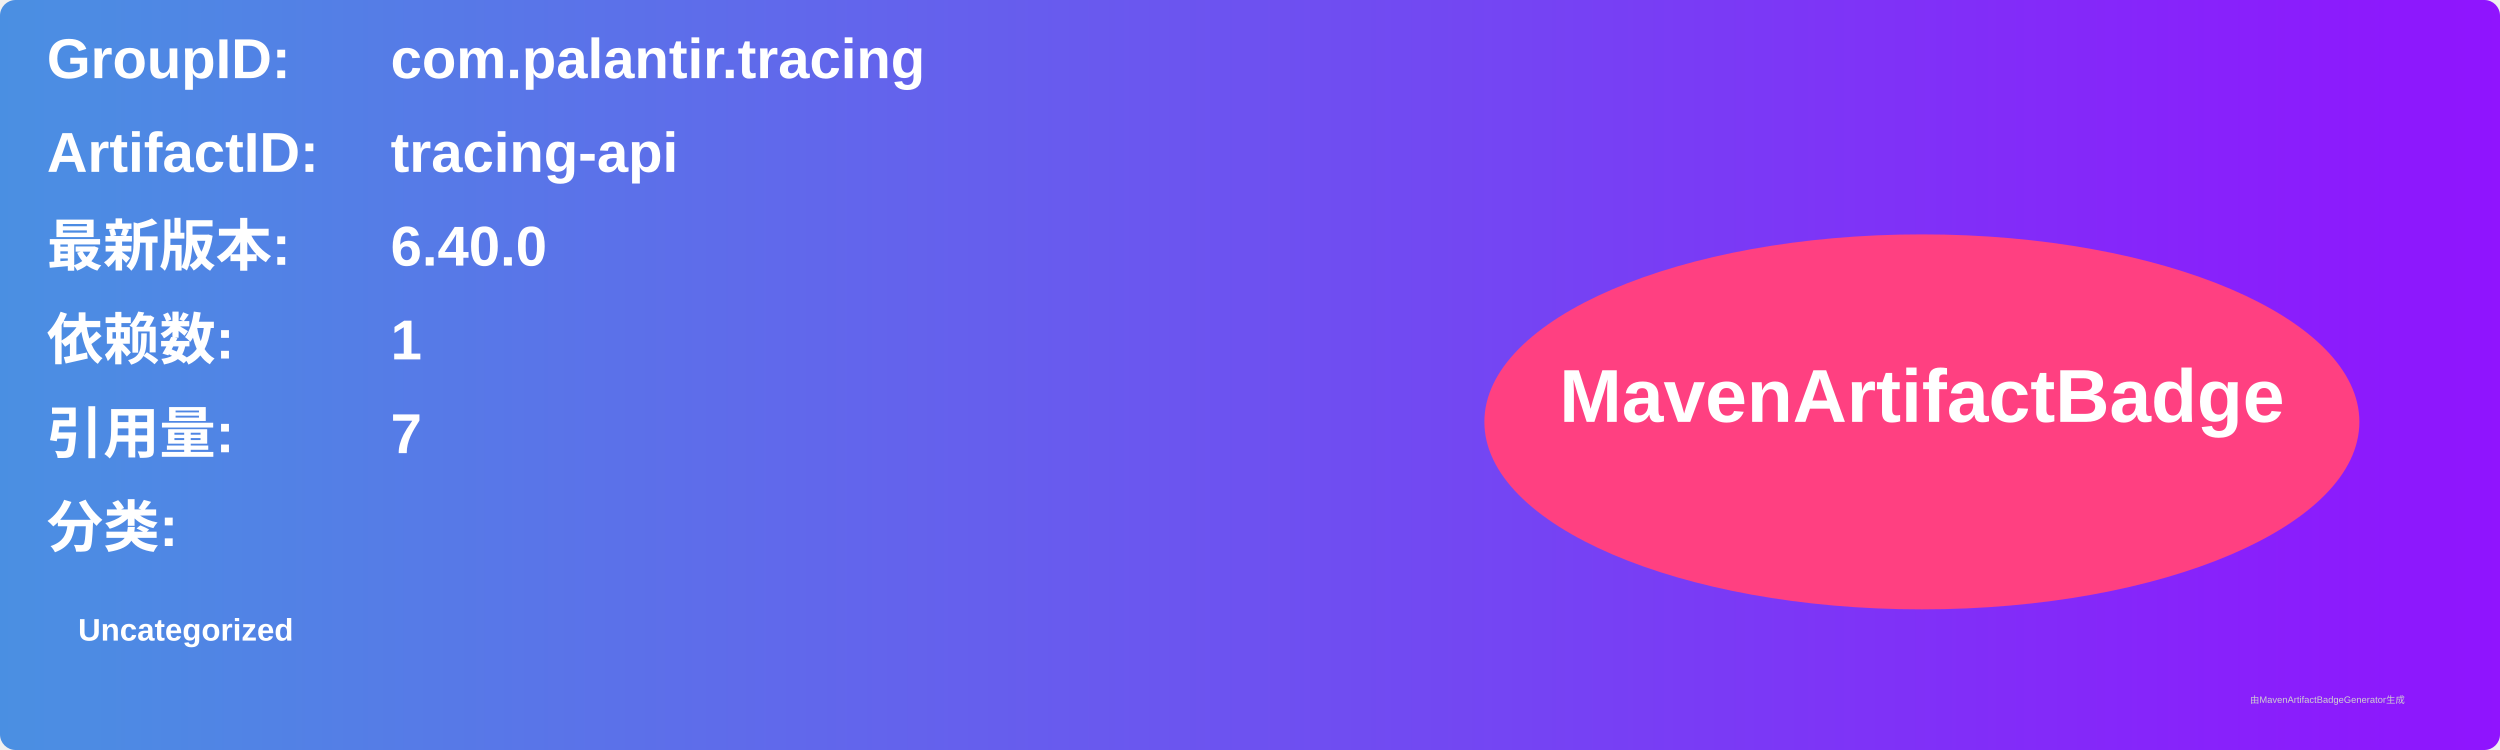
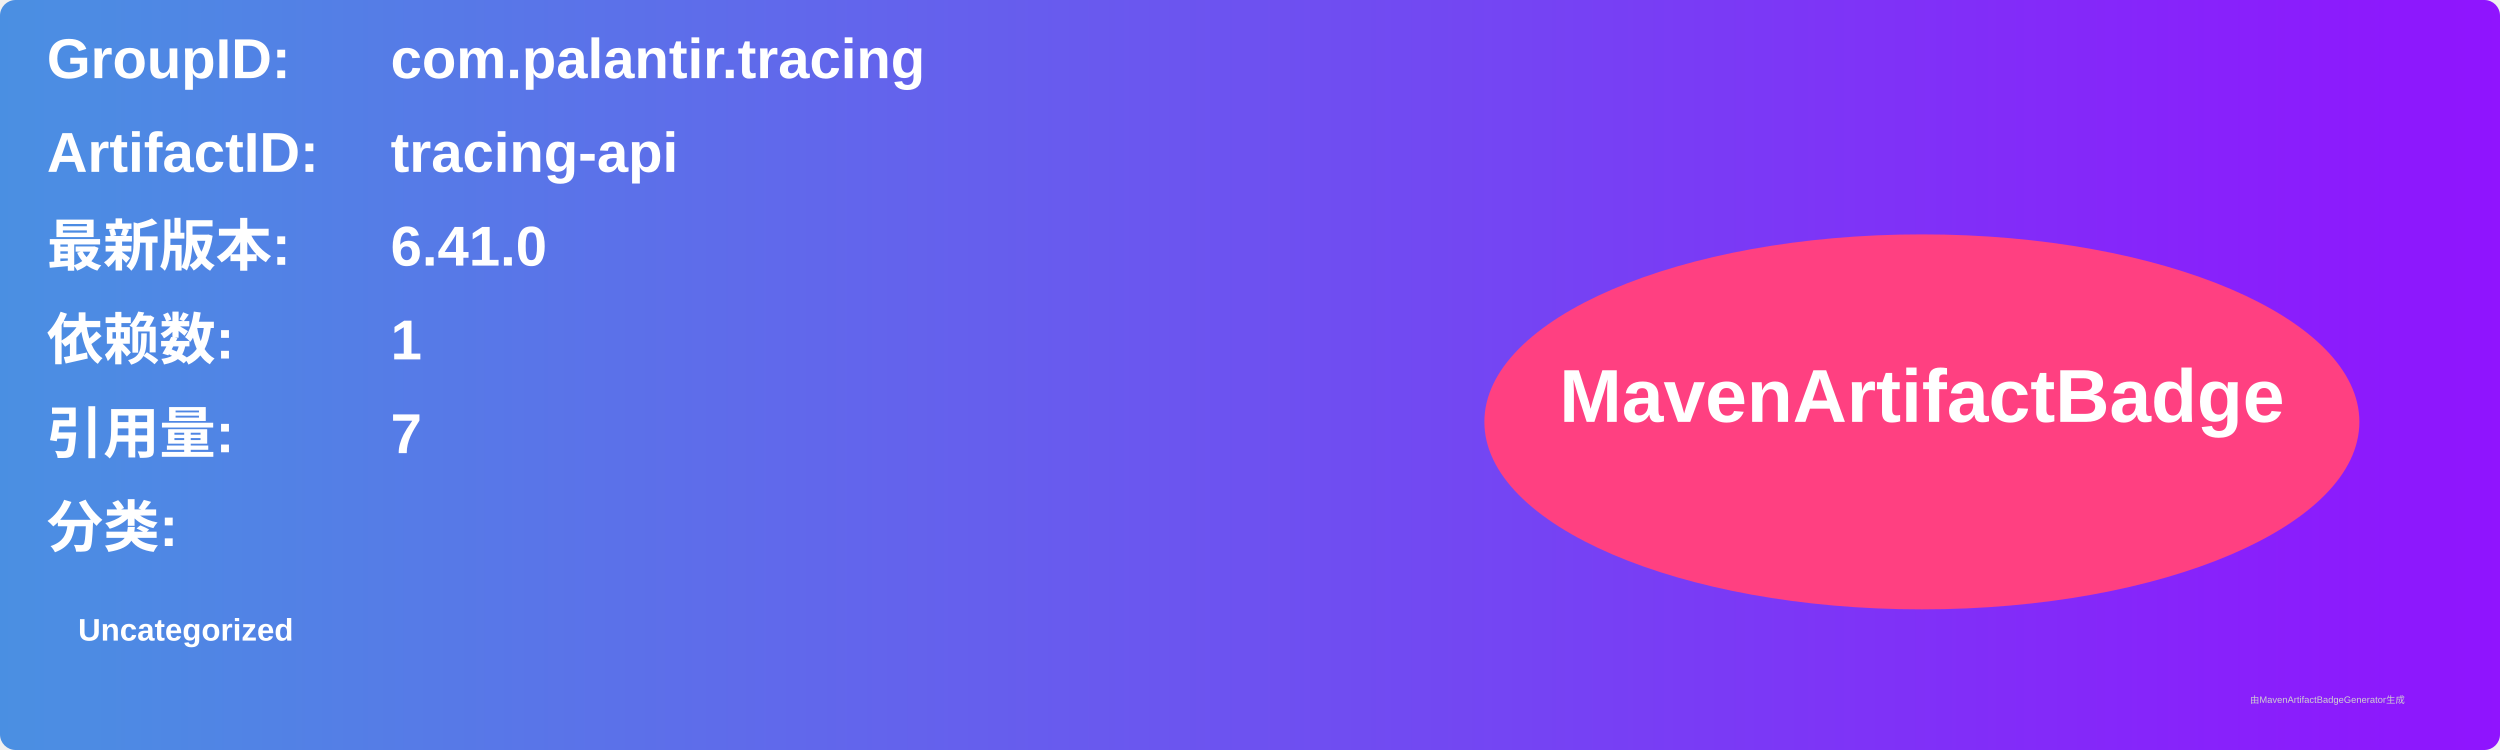
<svg xmlns="http://www.w3.org/2000/svg" width="800" height="240" viewBox="0 0 800 240">
  <linearGradient id="grad" x1="0%" y1="0%" x2="100%" y2="0%">
    <stop offset="0%" stop-color="#4a90e2" />
    <stop offset="100%" stop-color="#9013fe" />
  </linearGradient>
  <rect width="100%" height="100%" rx="5" ry="5" fill="url(#grad)" />
  <g transform="translate(15, 15)">
    <text x="0" y="10" font-family="Arial" font-size="18" fill="white" font-weight="bold" width="260">GroupID:</text>
    <text x="110" y="10" font-family="Arial" font-size="18" fill="white" font-weight="bold" width="460">com.palantir.tracing</text>
    <text x="0" y="40" font-family="Arial" font-size="18" fill="white" font-weight="bold" width="260">ArtifactID:</text>
    <text x="110" y="40" font-family="Arial" font-size="18" fill="white" font-weight="bold" width="460">tracing-api</text>
    <text x="0" y="70" font-family="Arial" font-size="18" fill="white" font-weight="bold">最新版本:</text>
    <text x="110" y="70" font-family="Arial" font-size="18" fill="white" font-weight="bold">
-       <tspan font-weight="bold">6.40.0</tspan>
+       <tspan font-weight="bold">6.41.0</tspan>
    </text>
    <text x="0" y="100" font-family="Arial" font-size="18" fill="white" font-weight="bold">依赖数: </text>
    <text x="110" y="100" font-family="Arial" font-size="18" fill="white">
      <tspan font-weight="bold">1</tspan>
    </text>
    <text x="0" y="130" font-family="Arial" font-size="18" fill="white" font-weight="bold">引用量: </text>
    <text x="110" y="130" font-family="Arial" font-size="18" fill="white">
      <tspan font-weight="bold">7</tspan>
    </text>
    <text x="0" y="160" font-family="Arial" font-size="18" fill="white" font-weight="bold">分类:</text>
    <text x="10" y="190" font-family="Arial" font-size="10" fill="white">
      <tspan font-weight="bold">Uncategorized</tspan>
    </text>
    <ellipse cx="600" cy="120" rx="140" ry="60" fill="#ff4081" />
    <text x="600" y="120" text-anchor="middle" font-family="Arial" font-size="24" fill="white" font-weight="bold">MavenArtifactBadge</text>
  </g>
  <text x="720" y="225" font-family="Arial" font-size="3" fill="#d0d0d0">由MavenArtifactBadgeGenerator生成</text>
</svg>
